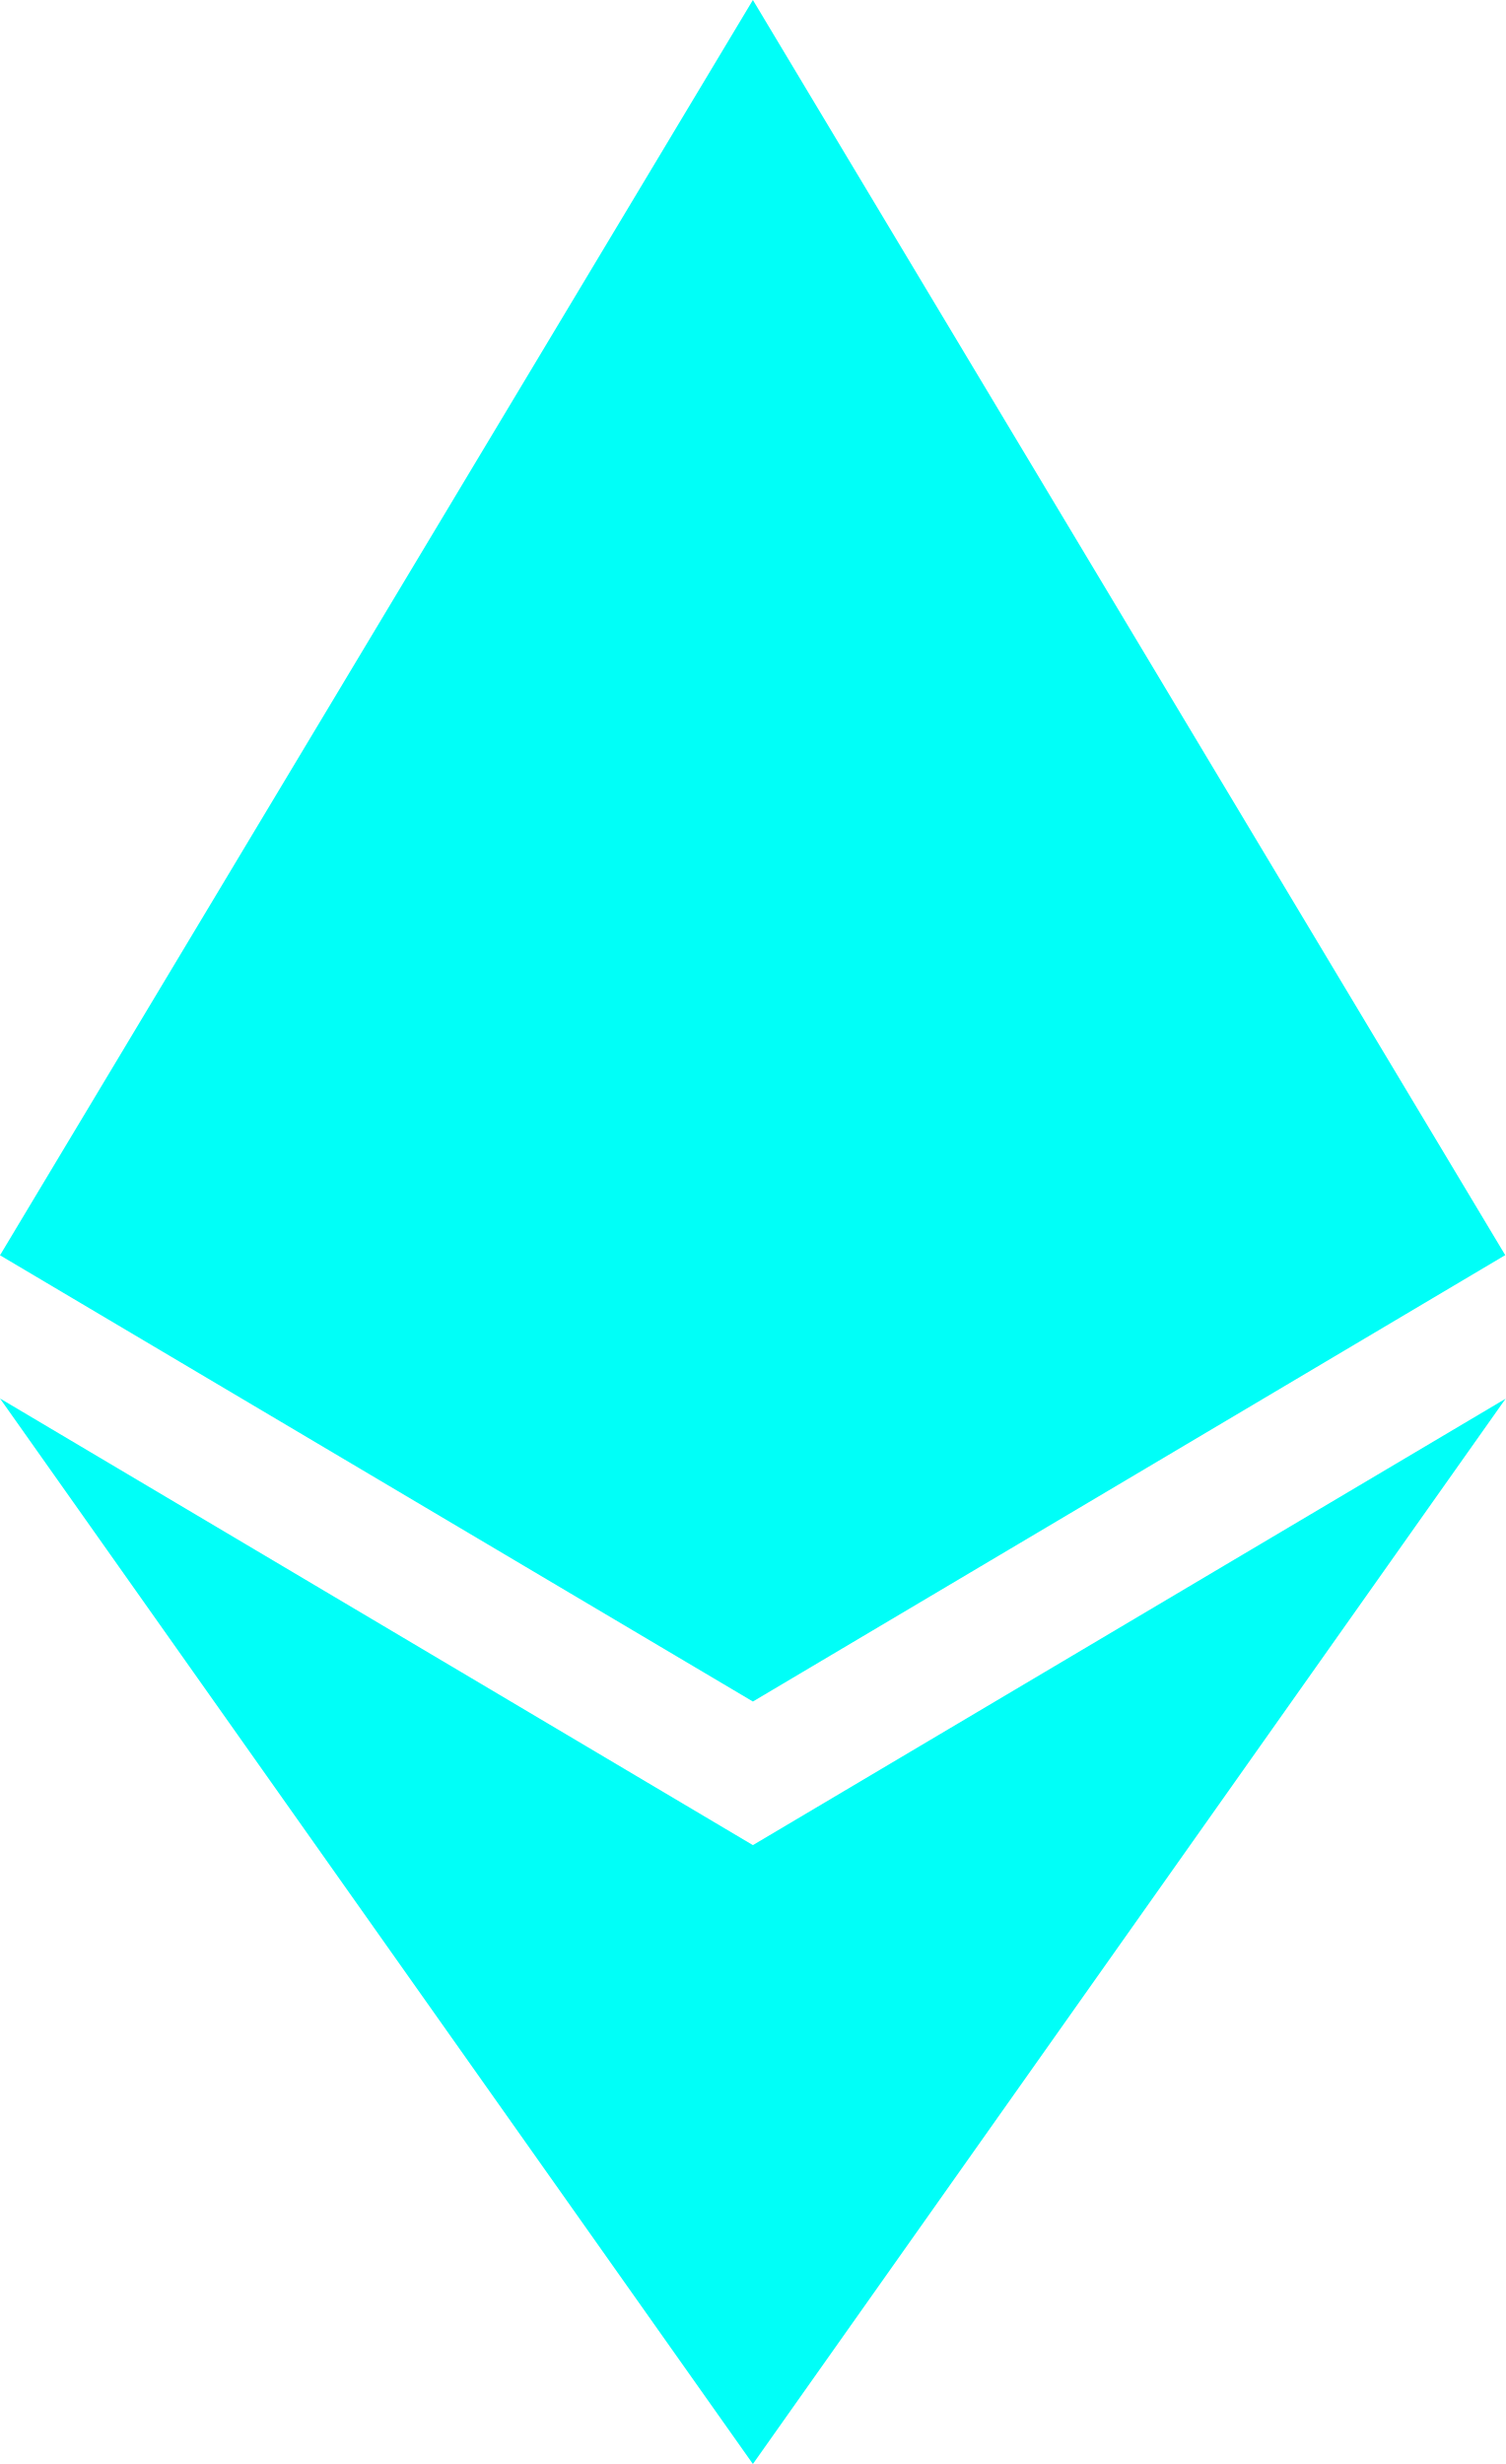
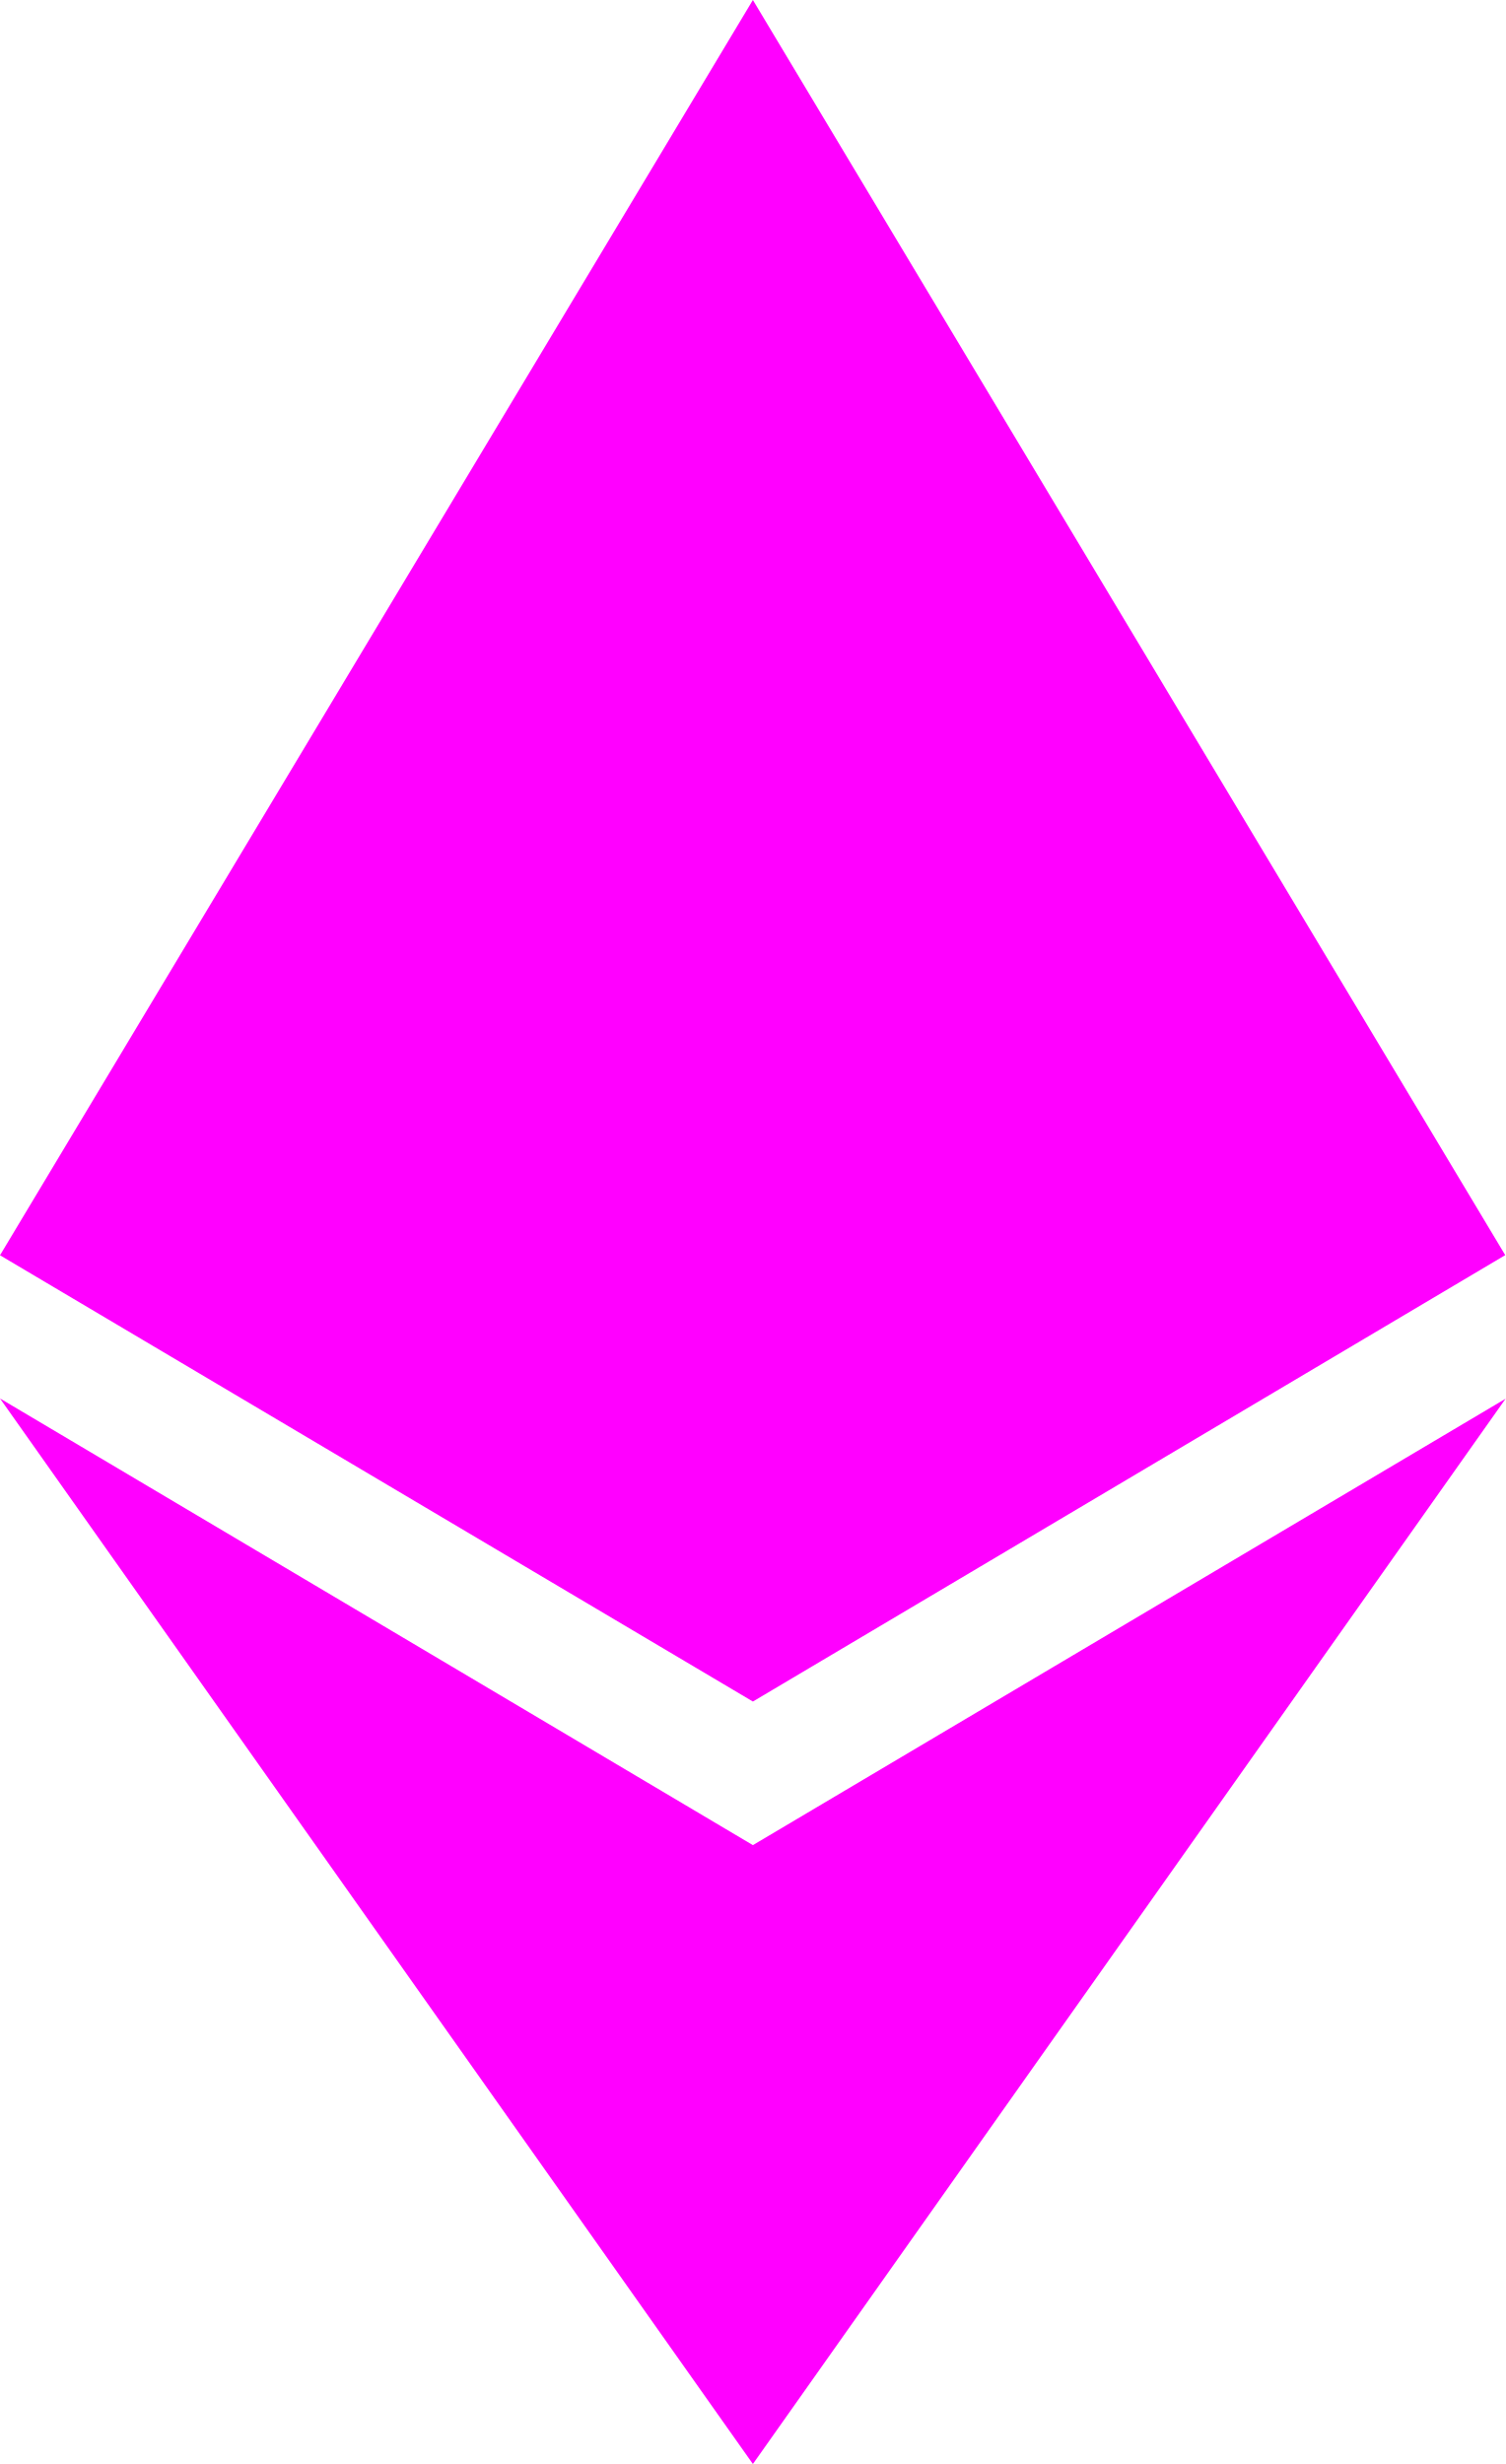
<svg xmlns="http://www.w3.org/2000/svg" id="eth">
-   <path d="M11 10.216 5.5 18 0 10.216l5.5 3.263 5.5-3.262ZM5.5 0l5.496 9.169L5.5 12.43 0 9.17 5.5 0Z" fill="#00FFF8" />
+   <path d="M11 10.216 5.5 18 0 10.216l5.5 3.263 5.5-3.262ZM5.5 0l5.496 9.169L5.5 12.43 0 9.17 5.5 0Z" fill="rgb(255, 0, 255)" />
</svg>
